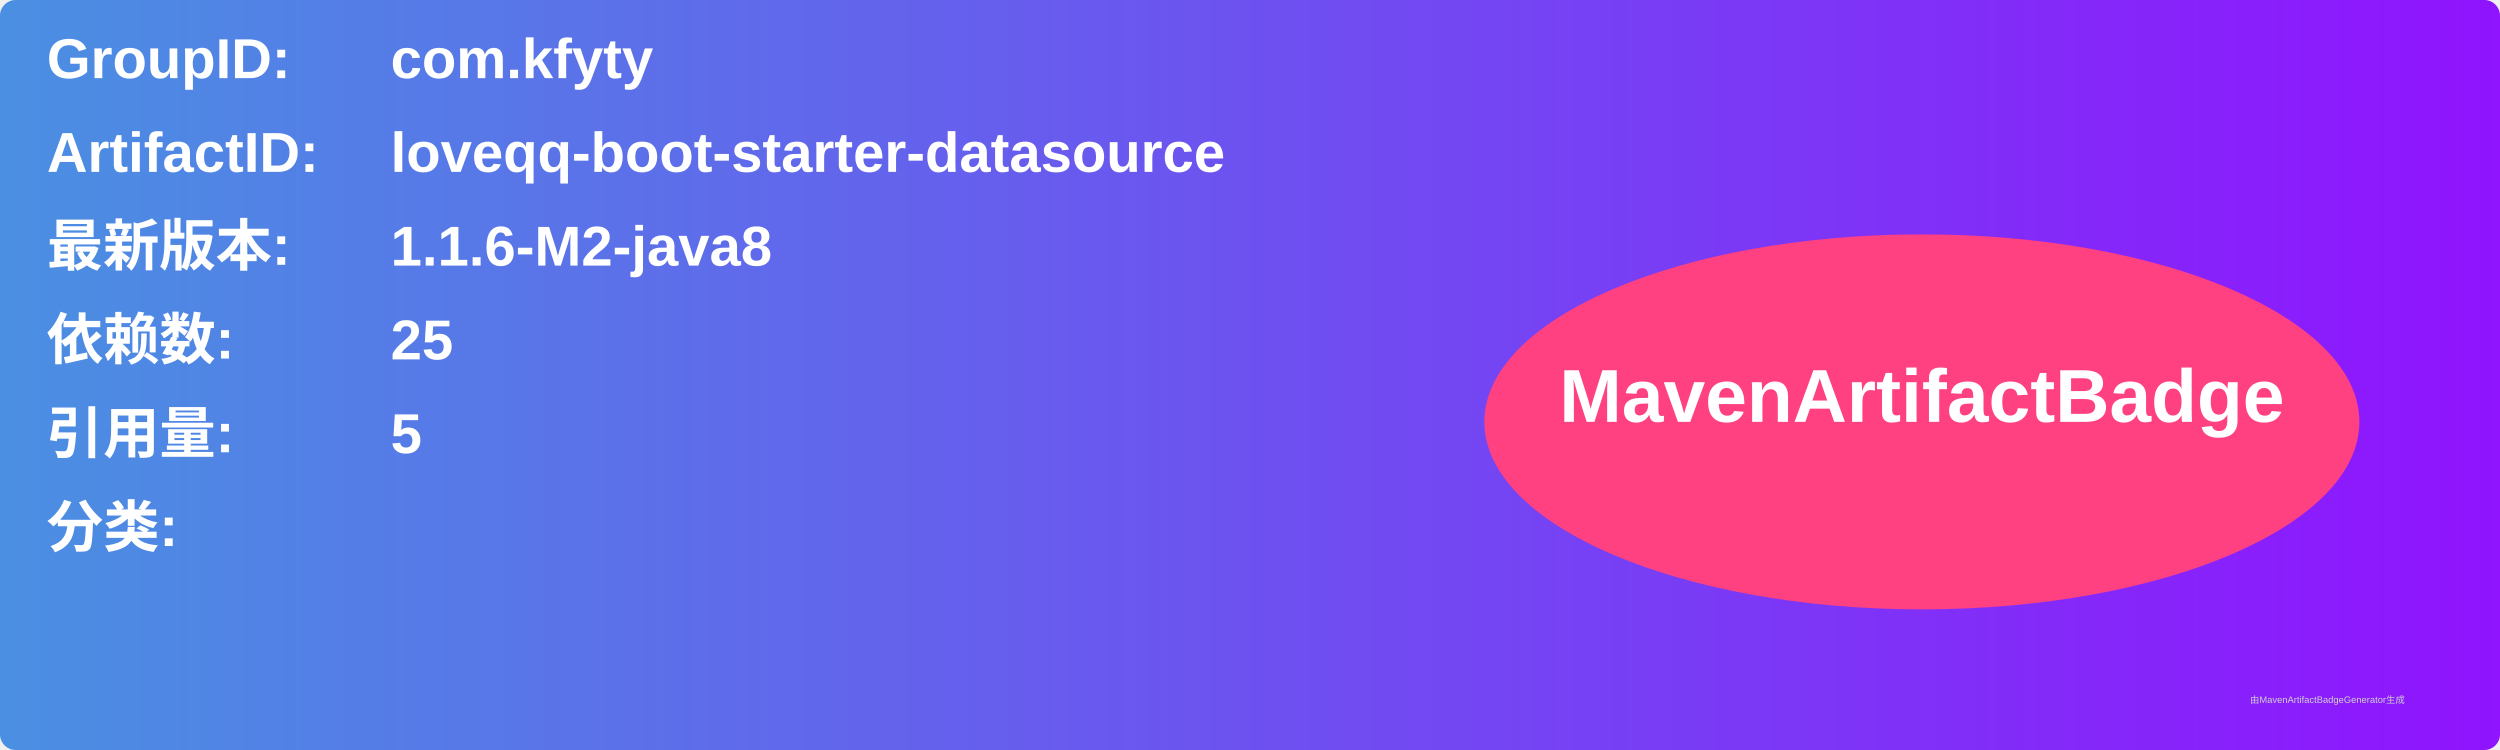
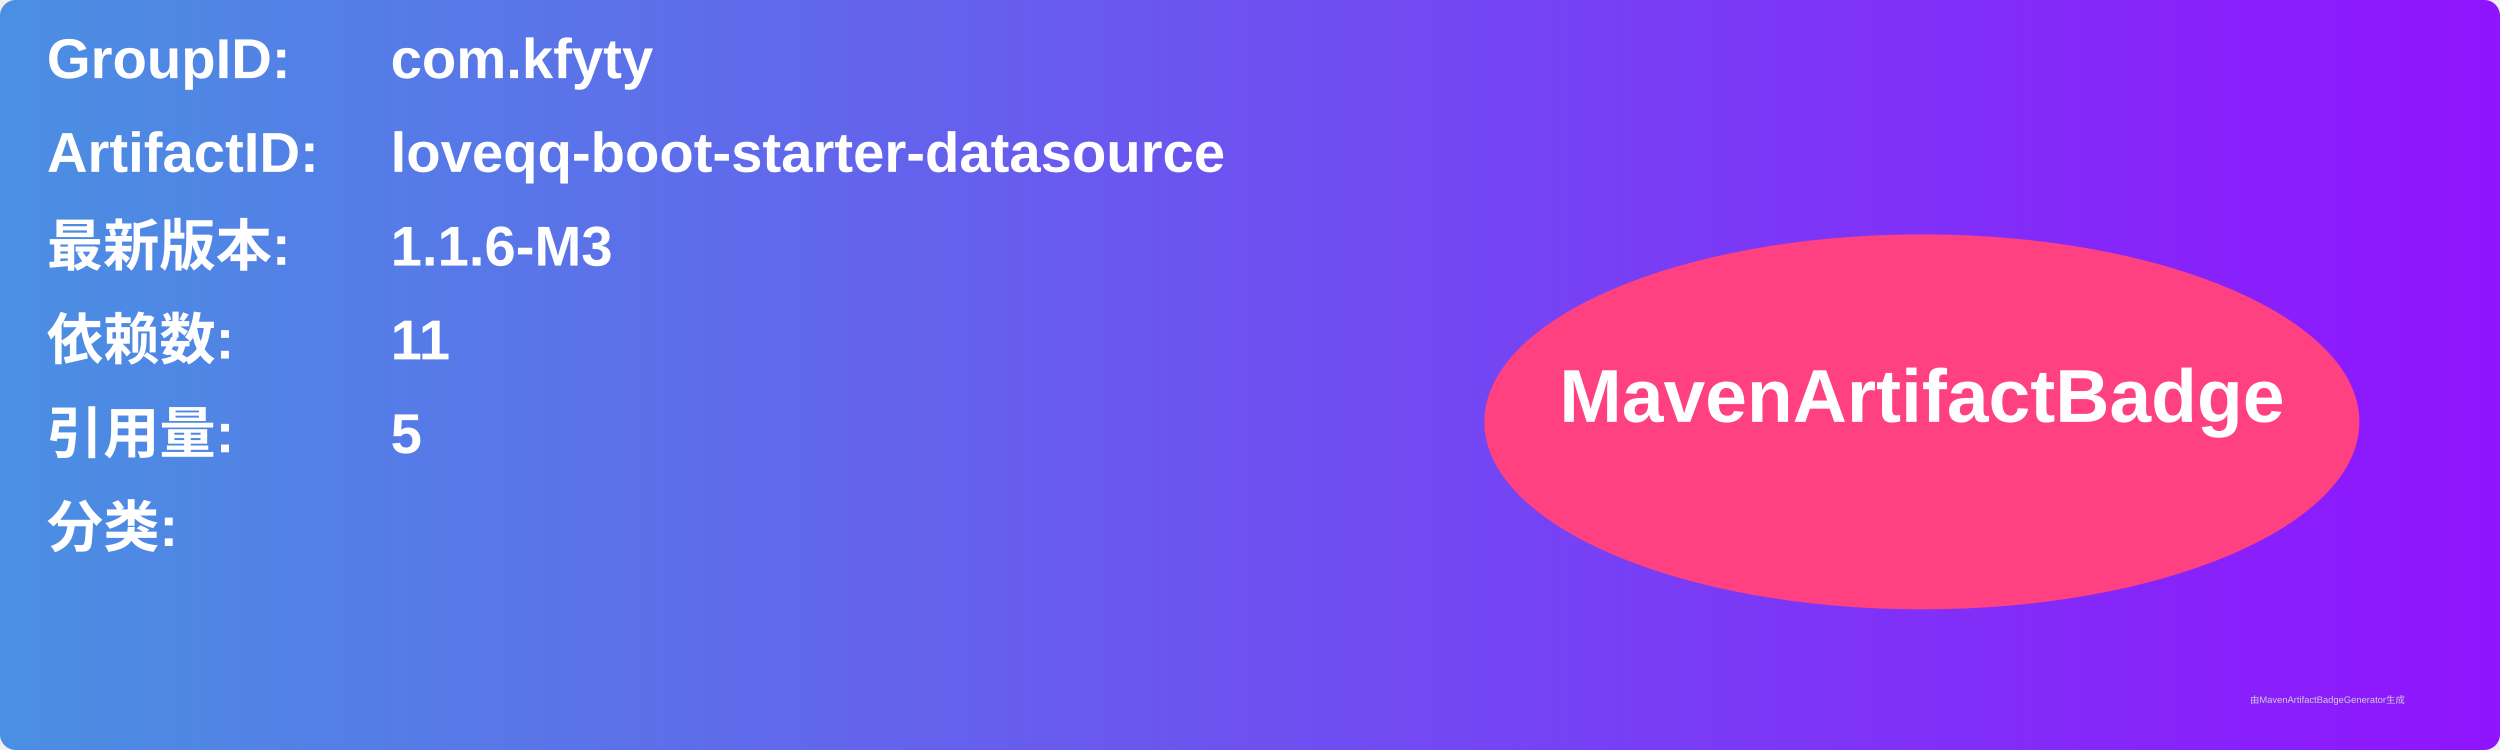
<svg xmlns="http://www.w3.org/2000/svg" width="800" height="240" viewBox="0 0 800 240">
  <linearGradient id="grad" x1="0%" y1="0%" x2="100%" y2="0%">
    <stop offset="0%" stop-color="#4a90e2" />
    <stop offset="100%" stop-color="#9013fe" />
  </linearGradient>
  <rect width="100%" height="100%" rx="5" ry="5" fill="url(#grad)" />
  <g transform="translate(15, 15)">
    <text x="0" y="10" font-family="Arial" font-size="18" fill="white" font-weight="bold" width="260">GroupID:</text>
    <text x="110" y="10" font-family="Arial" font-size="18" fill="white" font-weight="bold" width="460">com.kfyty</text>
    <text x="0" y="40" font-family="Arial" font-size="18" fill="white" font-weight="bold" width="260">ArtifactID:</text>
    <text x="110" y="40" font-family="Arial" font-size="18" fill="white" font-weight="bold" width="460">loveqq-boot-starter-datasource</text>
    <text x="0" y="70" font-family="Arial" font-size="18" fill="white" font-weight="bold">最新版本:</text>
    <text x="110" y="70" font-family="Arial" font-size="18" fill="white" font-weight="bold">
-       <tspan font-weight="bold">1.1.6-M2-java8</tspan>
+       <tspan font-weight="bold">1.1.6-M3</tspan>
    </text>
    <text x="0" y="100" font-family="Arial" font-size="18" fill="white" font-weight="bold">依赖数: </text>
    <text x="110" y="100" font-family="Arial" font-size="18" fill="white">
-       <tspan font-weight="bold">25</tspan>
+       <tspan font-weight="bold">11</tspan>
    </text>
    <text x="0" y="130" font-family="Arial" font-size="18" fill="white" font-weight="bold">引用量: </text>
    <text x="110" y="130" font-family="Arial" font-size="18" fill="white">
      <tspan font-weight="bold">5</tspan>
    </text>
    <text x="0" y="160" font-family="Arial" font-size="18" fill="white" font-weight="bold">分类:</text>
    <text x="10" y="190" font-family="Arial" font-size="10" fill="white">
      <tspan font-weight="bold" />
    </text>
    <ellipse cx="600" cy="120" rx="140" ry="60" fill="#ff4081" />
    <text x="600" y="120" text-anchor="middle" font-family="Arial" font-size="24" fill="white" font-weight="bold">MavenArtifactBadge</text>
  </g>
  <text x="720" y="225" font-family="Arial" font-size="3" fill="#d0d0d0">由MavenArtifactBadgeGenerator生成</text>
</svg>
